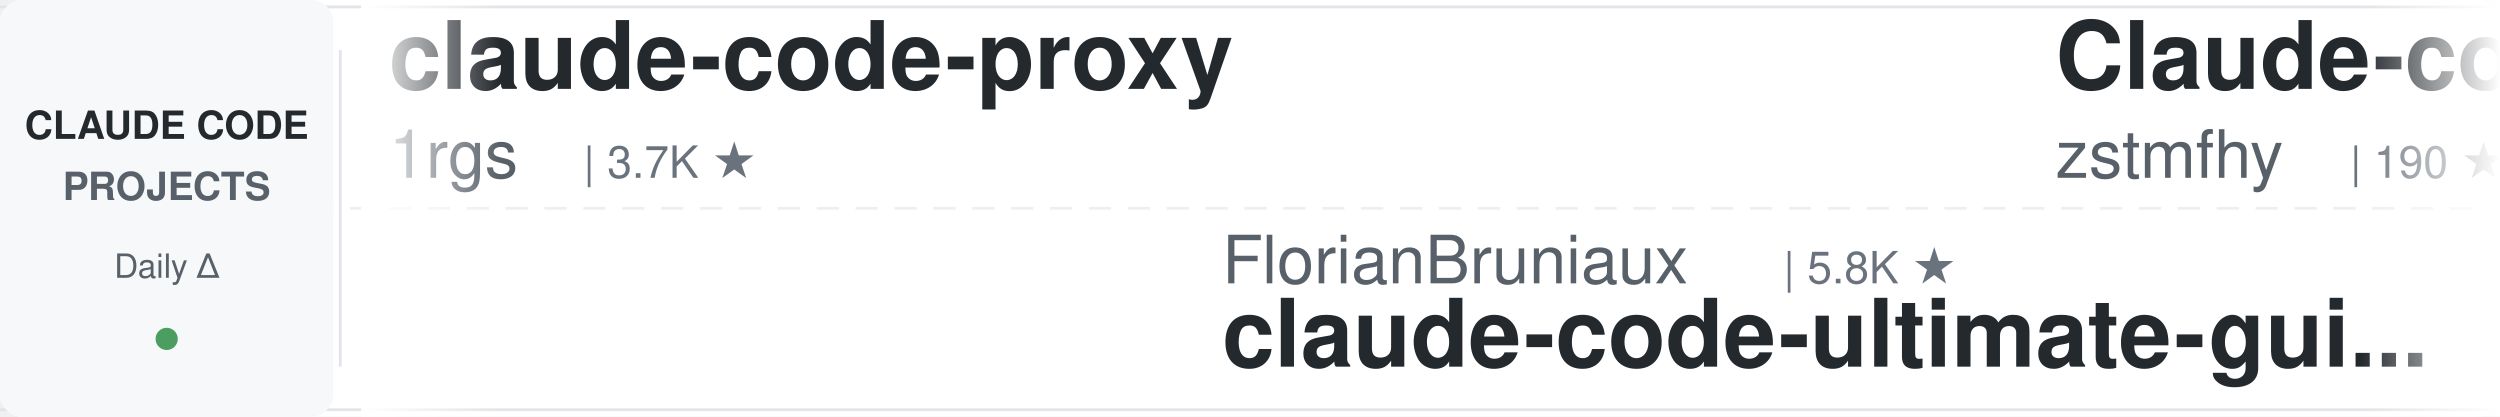
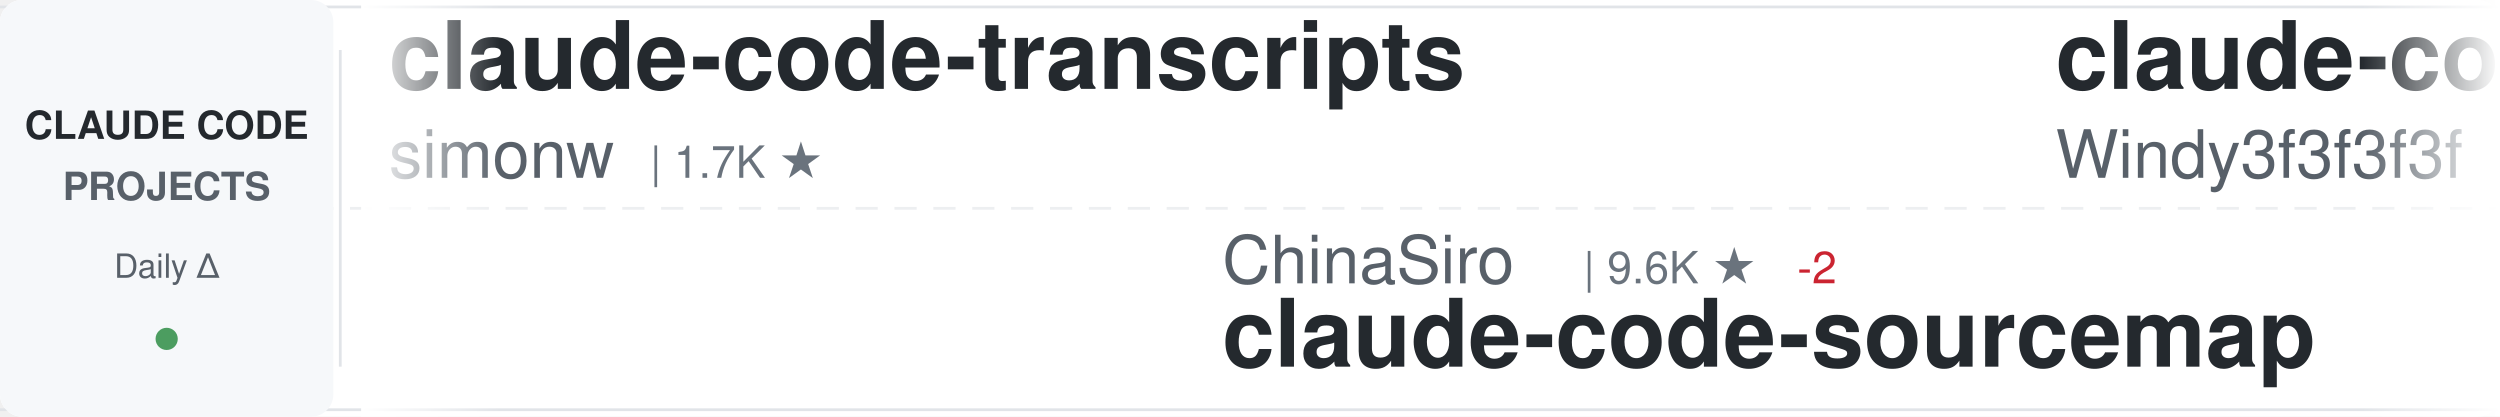
<svg xmlns="http://www.w3.org/2000/svg" width="900" height="150">
  <defs>
    <linearGradient id="awesomeLeftFade" x1="0%" y1="0%" x2="100%" y2="0%">
      <stop offset="0%" style="stop-color:#ffffff;stop-opacity:1" />
      <stop offset="100%" style="stop-color:#ffffff;stop-opacity:0" />
    </linearGradient>
    <linearGradient id="awesomeRightFade" x1="0%" y1="0%" x2="100%" y2="0%">
      <stop offset="0%" style="stop-color:#ffffff;stop-opacity:0" />
      <stop offset="100%" style="stop-color:#ffffff;stop-opacity:1" />
    </linearGradient>
  </defs>
  <rect width="900" height="150" fill="#ffffff" rx="8" />
  <rect x="0" y="2" width="900" height="1" fill="#e1e4e8" />
  <rect x="0" y="147" width="900" height="1" fill="#e1e4e8" />
  <line x1="0" y1="75" x2="900" y2="75" stroke="#e1e4e8" stroke-width="1" stroke-dasharray="8 6" opacity="0.6" />
  <rect x="0" y="0" width="120" height="150" fill="#f6f8fa" rx="8" />
  <text x="60" y="50" font-family="-apple-system, BlinkMacSystemFont, 'Segoe UI', Helvetica, Arial, sans-serif" font-size="14" font-weight="600" fill="#24292e" text-anchor="middle">CLAUDE CODE</text>
  <text x="60" y="72" font-family="-apple-system, BlinkMacSystemFont, 'Segoe UI', Helvetica, Arial, sans-serif" font-size="14" font-weight="600" fill="#586069" text-anchor="middle">PROJECTS</text>
  <text x="60" y="100" font-family="-apple-system, BlinkMacSystemFont, 'Segoe UI', Helvetica, Arial, sans-serif" font-size="12" font-weight="500" fill="#586069" text-anchor="middle">Daily Δ</text>
  <circle cx="60" cy="122" r="4" fill="#22863a" opacity="0.8" />
  <rect x="122" y="18" width="1" height="114" fill="#e1e4e8" />
  <clipPath id="awesomeTickerClip">
    <rect x="130" y="0" width="770" height="150" />
  </clipPath>
  <g clip-path="url(#awesomeTickerClip)">
    <g id="awesomeTickerItems">
      <animateTransform attributeName="transform" attributeType="XML" type="translate" from="0 0" to="-3000 0" dur="54s" repeatCount="indefinite" />
      <g transform="translate(0, 0)">
-         <text x="140" y="32" font-family="-apple-system, BlinkMacSystemFont, 'Segoe UI', Helvetica, Arial, sans-serif" font-size="34" font-weight="600" fill="#24292e">claude-code-proxy</text>
-         <text x="140" y="64" font-family="-apple-system, BlinkMacSystemFont, 'Segoe UI', Helvetica, Arial, sans-serif" font-size="24" font-weight="400" fill="#586069">1rgs</text>
-         <text x="210" y="64" font-family="-apple-system, BlinkMacSystemFont, 'Segoe UI', Helvetica, Arial, sans-serif" font-size="16" font-weight="500" fill="#6a737d">| 3.7K ★</text>
+         <text x="140" y="32" font-family="-apple-system, BlinkMacSystemFont, 'Segoe UI', Helvetica, Arial, sans-serif" font-size="34" font-weight="600" fill="#24292e">claude-code-transcripts</text>
+         <text x="140" y="64" font-family="-apple-system, BlinkMacSystemFont, 'Segoe UI', Helvetica, Arial, sans-serif" font-size="24" font-weight="400" fill="#586069">simonw</text>
+         <text x="234" y="64" font-family="-apple-system, BlinkMacSystemFont, 'Segoe UI', Helvetica, Arial, sans-serif" font-size="16" font-weight="500" fill="#6a737d">| 1.7K ★</text>
      </g>
      <g transform="translate(300, 0)">
-         <text x="140" y="102" font-family="-apple-system, BlinkMacSystemFont, 'Segoe UI', Helvetica, Arial, sans-serif" font-size="24" font-weight="400" fill="#586069">FlorianBruniaux</text>
-         <text x="342" y="102" font-family="-apple-system, BlinkMacSystemFont, 'Segoe UI', Helvetica, Arial, sans-serif" font-size="16" font-weight="500" fill="#6a737d">| 5.8K ★</text>
-         <text x="140" y="132" font-family="-apple-system, BlinkMacSystemFont, 'Segoe UI', Helvetica, Arial, sans-serif" font-size="34" font-weight="600" fill="#24292e">claude-code-ultimate-gui...</text>
+         <text x="140" y="102" font-family="-apple-system, BlinkMacSystemFont, 'Segoe UI', Helvetica, Arial, sans-serif" font-size="24" font-weight="400" fill="#586069">ChinaSiro</text>
+         <text x="270" y="102" font-family="-apple-system, BlinkMacSystemFont, 'Segoe UI', Helvetica, Arial, sans-serif" font-size="16" font-weight="500" fill="#6a737d">| 9.6K ★</text>
+         <text x="347" y="102" font-family="-apple-system, BlinkMacSystemFont, 'Segoe UI', Helvetica, Arial, sans-serif" font-size="16" font-weight="500" fill="#cb2431"> -2</text>
+         <text x="140" y="132" font-family="-apple-system, BlinkMacSystemFont, 'Segoe UI', Helvetica, Arial, sans-serif" font-size="34" font-weight="600" fill="#24292e">claude-code-sourcemap</text>
      </g>
      <g transform="translate(600, 0)">
-         <text x="140" y="32" font-family="-apple-system, BlinkMacSystemFont, 'Segoe UI', Helvetica, Arial, sans-serif" font-size="34" font-weight="600" fill="#24292e">Claude-code</text>
-         <text x="140" y="64" font-family="-apple-system, BlinkMacSystemFont, 'Segoe UI', Helvetica, Arial, sans-serif" font-size="24" font-weight="400" fill="#586069">zstmfhy</text>
-         <text x="246" y="64" font-family="-apple-system, BlinkMacSystemFont, 'Segoe UI', Helvetica, Arial, sans-serif" font-size="16" font-weight="500" fill="#6a737d">| 190 ★</text>
+         <text x="140" y="32" font-family="-apple-system, BlinkMacSystemFont, 'Segoe UI', Helvetica, Arial, sans-serif" font-size="34" font-weight="600" fill="#24292e">claude-code-from-scratch</text>
+         <text x="140" y="64" font-family="-apple-system, BlinkMacSystemFont, 'Segoe UI', Helvetica, Arial, sans-serif" font-size="24" font-weight="400" fill="#586069">Windy3f3f3f3f</text>
+         <text x="318" y="64" font-family="-apple-system, BlinkMacSystemFont, 'Segoe UI', Helvetica, Arial, sans-serif" font-size="16" font-weight="500" fill="#6a737d">| 2.6K ★</text>
      </g>
      <g transform="translate(900, 0)">
-         <text x="140" y="102" font-family="-apple-system, BlinkMacSystemFont, 'Segoe UI', Helvetica, Arial, sans-serif" font-size="24" font-weight="400" fill="#586069">guanshan</text>
-         <text x="258" y="102" font-family="-apple-system, BlinkMacSystemFont, 'Segoe UI', Helvetica, Arial, sans-serif" font-size="16" font-weight="500" fill="#6a737d">| 61 ★</text>
-         <text x="140" y="132" font-family="-apple-system, BlinkMacSystemFont, 'Segoe UI', Helvetica, Arial, sans-serif" font-size="34" font-weight="600" fill="#24292e">ClaudeCode</text>
+         <text x="140" y="102" font-family="-apple-system, BlinkMacSystemFont, 'Segoe UI', Helvetica, Arial, sans-serif" font-size="24" font-weight="400" fill="#586069">hangsman</text>
+         <text x="258" y="102" font-family="-apple-system, BlinkMacSystemFont, 'Segoe UI', Helvetica, Arial, sans-serif" font-size="16" font-weight="500" fill="#6a737d">| 790 ★</text>
+         <text x="140" y="132" font-family="-apple-system, BlinkMacSystemFont, 'Segoe UI', Helvetica, Arial, sans-serif" font-size="34" font-weight="600" fill="#24292e">claude-code-source</text>
      </g>
      <g transform="translate(1200, 0)">
-         <text x="140" y="32" font-family="-apple-system, BlinkMacSystemFont, 'Segoe UI', Helvetica, Arial, sans-serif" font-size="34" font-weight="600" fill="#24292e">free-claude-code</text>
-         <text x="140" y="64" font-family="-apple-system, BlinkMacSystemFont, 'Segoe UI', Helvetica, Arial, sans-serif" font-size="24" font-weight="400" fill="#586069">Alishahryar1</text>
-         <text x="306" y="64" font-family="-apple-system, BlinkMacSystemFont, 'Segoe UI', Helvetica, Arial, sans-serif" font-size="16" font-weight="500" fill="#6a737d">| 46.5K ★</text>
-         <text x="392" y="64" font-family="-apple-system, BlinkMacSystemFont, 'Segoe UI', Helvetica, Arial, sans-serif" font-size="16" font-weight="500" fill="#22863a"> +16</text>
+         <text x="140" y="32" font-family="-apple-system, BlinkMacSystemFont, 'Segoe UI', Helvetica, Arial, sans-serif" font-size="34" font-weight="600" fill="#24292e">Claude-Code-Usage-Monito...</text>
+         <text x="140" y="64" font-family="-apple-system, BlinkMacSystemFont, 'Segoe UI', Helvetica, Arial, sans-serif" font-size="24" font-weight="400" fill="#586069">Maciek-roboblog</text>
+         <text x="342" y="64" font-family="-apple-system, BlinkMacSystemFont, 'Segoe UI', Helvetica, Arial, sans-serif" font-size="16" font-weight="500" fill="#6a737d">| 8.7K ★</text>
      </g>
      <g transform="translate(1500, 0)">
-         <text x="140" y="102" font-family="-apple-system, BlinkMacSystemFont, 'Segoe UI', Helvetica, Arial, sans-serif" font-size="24" font-weight="400" fill="#586069">lintsinghua</text>
-         <text x="294" y="102" font-family="-apple-system, BlinkMacSystemFont, 'Segoe UI', Helvetica, Arial, sans-serif" font-size="16" font-weight="500" fill="#6a737d">| 4.1K ★</text>
-         <text x="140" y="132" font-family="-apple-system, BlinkMacSystemFont, 'Segoe UI', Helvetica, Arial, sans-serif" font-size="34" font-weight="600" fill="#24292e">claude-code-book</text>
+         <text x="140" y="102" font-family="-apple-system, BlinkMacSystemFont, 'Segoe UI', Helvetica, Arial, sans-serif" font-size="24" font-weight="400" fill="#586069">Pimzino</text>
+         <text x="246" y="102" font-family="-apple-system, BlinkMacSystemFont, 'Segoe UI', Helvetica, Arial, sans-serif" font-size="16" font-weight="500" fill="#6a737d">| 3.8K ★</text>
+         <text x="140" y="132" font-family="-apple-system, BlinkMacSystemFont, 'Segoe UI', Helvetica, Arial, sans-serif" font-size="34" font-weight="600" fill="#24292e">claude-code-spec-workflo...</text>
      </g>
      <g transform="translate(1800, 0)">
-         <text x="140" y="32" font-family="-apple-system, BlinkMacSystemFont, 'Segoe UI', Helvetica, Arial, sans-serif" font-size="34" font-weight="600" fill="#24292e">claude-code-rust</text>
-         <text x="140" y="64" font-family="-apple-system, BlinkMacSystemFont, 'Segoe UI', Helvetica, Arial, sans-serif" font-size="24" font-weight="400" fill="#586069">lorryjovens-hub</text>
-         <text x="342" y="64" font-family="-apple-system, BlinkMacSystemFont, 'Segoe UI', Helvetica, Arial, sans-serif" font-size="16" font-weight="500" fill="#6a737d">| 1.7K ★</text>
+         <text x="140" y="32" font-family="-apple-system, BlinkMacSystemFont, 'Segoe UI', Helvetica, Arial, sans-serif" font-size="34" font-weight="600" fill="#24292e">awesome-claude-code-suba...</text>
+         <text x="140" y="64" font-family="-apple-system, BlinkMacSystemFont, 'Segoe UI', Helvetica, Arial, sans-serif" font-size="24" font-weight="400" fill="#586069">VoltAgent</text>
+         <text x="270" y="64" font-family="-apple-system, BlinkMacSystemFont, 'Segoe UI', Helvetica, Arial, sans-serif" font-size="16" font-weight="500" fill="#6a737d">| 24.5K ★</text>
+         <text x="356" y="64" font-family="-apple-system, BlinkMacSystemFont, 'Segoe UI', Helvetica, Arial, sans-serif" font-size="16" font-weight="500" fill="#22863a"> +3</text>
      </g>
      <g transform="translate(2100, 0)">
-         <text x="140" y="102" font-family="-apple-system, BlinkMacSystemFont, 'Segoe UI', Helvetica, Arial, sans-serif" font-size="24" font-weight="400" fill="#586069">Yeachan-Heo</text>
-         <text x="294" y="102" font-family="-apple-system, BlinkMacSystemFont, 'Segoe UI', Helvetica, Arial, sans-serif" font-size="16" font-weight="500" fill="#6a737d">| 38.7K ★</text>
-         <text x="380" y="102" font-family="-apple-system, BlinkMacSystemFont, 'Segoe UI', Helvetica, Arial, sans-serif" font-size="16" font-weight="500" fill="#22863a"> +5</text>
-         <text x="140" y="132" font-family="-apple-system, BlinkMacSystemFont, 'Segoe UI', Helvetica, Arial, sans-serif" font-size="34" font-weight="600" fill="#24292e">oh-my-claudecode</text>
+         <text x="140" y="102" font-family="-apple-system, BlinkMacSystemFont, 'Segoe UI', Helvetica, Arial, sans-serif" font-size="24" font-weight="400" fill="#586069">nicedreamzapp</text>
+         <text x="318" y="102" font-family="-apple-system, BlinkMacSystemFont, 'Segoe UI', Helvetica, Arial, sans-serif" font-size="16" font-weight="500" fill="#6a737d">| 3.2K ★</text>
+         <text x="140" y="132" font-family="-apple-system, BlinkMacSystemFont, 'Segoe UI', Helvetica, Arial, sans-serif" font-size="34" font-weight="600" fill="#24292e">claude-code-local</text>
      </g>
      <g transform="translate(2400, 0)">
-         <text x="140" y="32" font-family="-apple-system, BlinkMacSystemFont, 'Segoe UI', Helvetica, Arial, sans-serif" font-size="34" font-weight="600" fill="#24292e">claude-code-guide</text>
-         <text x="140" y="64" font-family="-apple-system, BlinkMacSystemFont, 'Segoe UI', Helvetica, Arial, sans-serif" font-size="24" font-weight="400" fill="#586069">zebbern</text>
-         <text x="246" y="64" font-family="-apple-system, BlinkMacSystemFont, 'Segoe UI', Helvetica, Arial, sans-serif" font-size="16" font-weight="500" fill="#6a737d">| 4.6K ★</text>
+         <text x="140" y="32" font-family="-apple-system, BlinkMacSystemFont, 'Segoe UI', Helvetica, Arial, sans-serif" font-size="34" font-weight="600" fill="#24292e">claude-code-system-promp...</text>
+         <text x="140" y="64" font-family="-apple-system, BlinkMacSystemFont, 'Segoe UI', Helvetica, Arial, sans-serif" font-size="24" font-weight="400" fill="#586069">Piebald-AI</text>
+         <text x="282" y="64" font-family="-apple-system, BlinkMacSystemFont, 'Segoe UI', Helvetica, Arial, sans-serif" font-size="16" font-weight="500" fill="#6a737d">| 12.4K ★</text>
+         <text x="368" y="64" font-family="-apple-system, BlinkMacSystemFont, 'Segoe UI', Helvetica, Arial, sans-serif" font-size="16" font-weight="500" fill="#22863a"> +4</text>
      </g>
      <g transform="translate(2700, 0)">
-         <text x="140" y="102" font-family="-apple-system, BlinkMacSystemFont, 'Segoe UI', Helvetica, Arial, sans-serif" font-size="24" font-weight="400" fill="#586069">RichardAtCT</text>
-         <text x="294" y="102" font-family="-apple-system, BlinkMacSystemFont, 'Segoe UI', Helvetica, Arial, sans-serif" font-size="16" font-weight="500" fill="#6a737d">| 2.8K ★</text>
-         <text x="140" y="132" font-family="-apple-system, BlinkMacSystemFont, 'Segoe UI', Helvetica, Arial, sans-serif" font-size="34" font-weight="600" fill="#24292e">claude-code-telegram</text>
+         <text x="140" y="102" font-family="-apple-system, BlinkMacSystemFont, 'Segoe UI', Helvetica, Arial, sans-serif" font-size="24" font-weight="400" fill="#586069">davila7</text>
+         <text x="246" y="102" font-family="-apple-system, BlinkMacSystemFont, 'Segoe UI', Helvetica, Arial, sans-serif" font-size="16" font-weight="500" fill="#6a737d">| 30.3K ★</text>
+         <text x="332" y="102" font-family="-apple-system, BlinkMacSystemFont, 'Segoe UI', Helvetica, Arial, sans-serif" font-size="16" font-weight="500" fill="#22863a"> +2</text>
+         <text x="140" y="132" font-family="-apple-system, BlinkMacSystemFont, 'Segoe UI', Helvetica, Arial, sans-serif" font-size="34" font-weight="600" fill="#24292e">claude-code-templates</text>
      </g>
      <g transform="translate(3000, 0)">
-         <text x="140" y="32" font-family="-apple-system, BlinkMacSystemFont, 'Segoe UI', Helvetica, Arial, sans-serif" font-size="34" font-weight="600" fill="#24292e">claude-code-proxy</text>
-         <text x="140" y="64" font-family="-apple-system, BlinkMacSystemFont, 'Segoe UI', Helvetica, Arial, sans-serif" font-size="24" font-weight="400" fill="#586069">1rgs</text>
-         <text x="210" y="64" font-family="-apple-system, BlinkMacSystemFont, 'Segoe UI', Helvetica, Arial, sans-serif" font-size="16" font-weight="500" fill="#6a737d">| 3.7K ★</text>
+         <text x="140" y="32" font-family="-apple-system, BlinkMacSystemFont, 'Segoe UI', Helvetica, Arial, sans-serif" font-size="34" font-weight="600" fill="#24292e">claude-code-transcripts</text>
+         <text x="140" y="64" font-family="-apple-system, BlinkMacSystemFont, 'Segoe UI', Helvetica, Arial, sans-serif" font-size="24" font-weight="400" fill="#586069">simonw</text>
+         <text x="234" y="64" font-family="-apple-system, BlinkMacSystemFont, 'Segoe UI', Helvetica, Arial, sans-serif" font-size="16" font-weight="500" fill="#6a737d">| 1.7K ★</text>
      </g>
      <g transform="translate(3300, 0)">
-         <text x="140" y="102" font-family="-apple-system, BlinkMacSystemFont, 'Segoe UI', Helvetica, Arial, sans-serif" font-size="24" font-weight="400" fill="#586069">FlorianBruniaux</text>
-         <text x="342" y="102" font-family="-apple-system, BlinkMacSystemFont, 'Segoe UI', Helvetica, Arial, sans-serif" font-size="16" font-weight="500" fill="#6a737d">| 5.8K ★</text>
-         <text x="140" y="132" font-family="-apple-system, BlinkMacSystemFont, 'Segoe UI', Helvetica, Arial, sans-serif" font-size="34" font-weight="600" fill="#24292e">claude-code-ultimate-gui...</text>
+         <text x="140" y="102" font-family="-apple-system, BlinkMacSystemFont, 'Segoe UI', Helvetica, Arial, sans-serif" font-size="24" font-weight="400" fill="#586069">ChinaSiro</text>
+         <text x="270" y="102" font-family="-apple-system, BlinkMacSystemFont, 'Segoe UI', Helvetica, Arial, sans-serif" font-size="16" font-weight="500" fill="#6a737d">| 9.6K ★</text>
+         <text x="347" y="102" font-family="-apple-system, BlinkMacSystemFont, 'Segoe UI', Helvetica, Arial, sans-serif" font-size="16" font-weight="500" fill="#cb2431"> -2</text>
+         <text x="140" y="132" font-family="-apple-system, BlinkMacSystemFont, 'Segoe UI', Helvetica, Arial, sans-serif" font-size="34" font-weight="600" fill="#24292e">claude-code-sourcemap</text>
      </g>
      <g transform="translate(3600, 0)">
-         <text x="140" y="32" font-family="-apple-system, BlinkMacSystemFont, 'Segoe UI', Helvetica, Arial, sans-serif" font-size="34" font-weight="600" fill="#24292e">Claude-code</text>
-         <text x="140" y="64" font-family="-apple-system, BlinkMacSystemFont, 'Segoe UI', Helvetica, Arial, sans-serif" font-size="24" font-weight="400" fill="#586069">zstmfhy</text>
-         <text x="246" y="64" font-family="-apple-system, BlinkMacSystemFont, 'Segoe UI', Helvetica, Arial, sans-serif" font-size="16" font-weight="500" fill="#6a737d">| 190 ★</text>
+         <text x="140" y="32" font-family="-apple-system, BlinkMacSystemFont, 'Segoe UI', Helvetica, Arial, sans-serif" font-size="34" font-weight="600" fill="#24292e">claude-code-from-scratch</text>
+         <text x="140" y="64" font-family="-apple-system, BlinkMacSystemFont, 'Segoe UI', Helvetica, Arial, sans-serif" font-size="24" font-weight="400" fill="#586069">Windy3f3f3f3f</text>
+         <text x="318" y="64" font-family="-apple-system, BlinkMacSystemFont, 'Segoe UI', Helvetica, Arial, sans-serif" font-size="16" font-weight="500" fill="#6a737d">| 2.6K ★</text>
      </g>
      <g transform="translate(3900, 0)">
-         <text x="140" y="102" font-family="-apple-system, BlinkMacSystemFont, 'Segoe UI', Helvetica, Arial, sans-serif" font-size="24" font-weight="400" fill="#586069">guanshan</text>
-         <text x="258" y="102" font-family="-apple-system, BlinkMacSystemFont, 'Segoe UI', Helvetica, Arial, sans-serif" font-size="16" font-weight="500" fill="#6a737d">| 61 ★</text>
-         <text x="140" y="132" font-family="-apple-system, BlinkMacSystemFont, 'Segoe UI', Helvetica, Arial, sans-serif" font-size="34" font-weight="600" fill="#24292e">ClaudeCode</text>
+         <text x="140" y="102" font-family="-apple-system, BlinkMacSystemFont, 'Segoe UI', Helvetica, Arial, sans-serif" font-size="24" font-weight="400" fill="#586069">hangsman</text>
+         <text x="258" y="102" font-family="-apple-system, BlinkMacSystemFont, 'Segoe UI', Helvetica, Arial, sans-serif" font-size="16" font-weight="500" fill="#6a737d">| 790 ★</text>
+         <text x="140" y="132" font-family="-apple-system, BlinkMacSystemFont, 'Segoe UI', Helvetica, Arial, sans-serif" font-size="34" font-weight="600" fill="#24292e">claude-code-source</text>
      </g>
    </g>
  </g>
  <rect x="130" y="0" width="50" height="150" fill="url(#awesomeLeftFade)" />
  <rect x="850" y="0" width="50" height="150" fill="url(#awesomeRightFade)" />
</svg>
